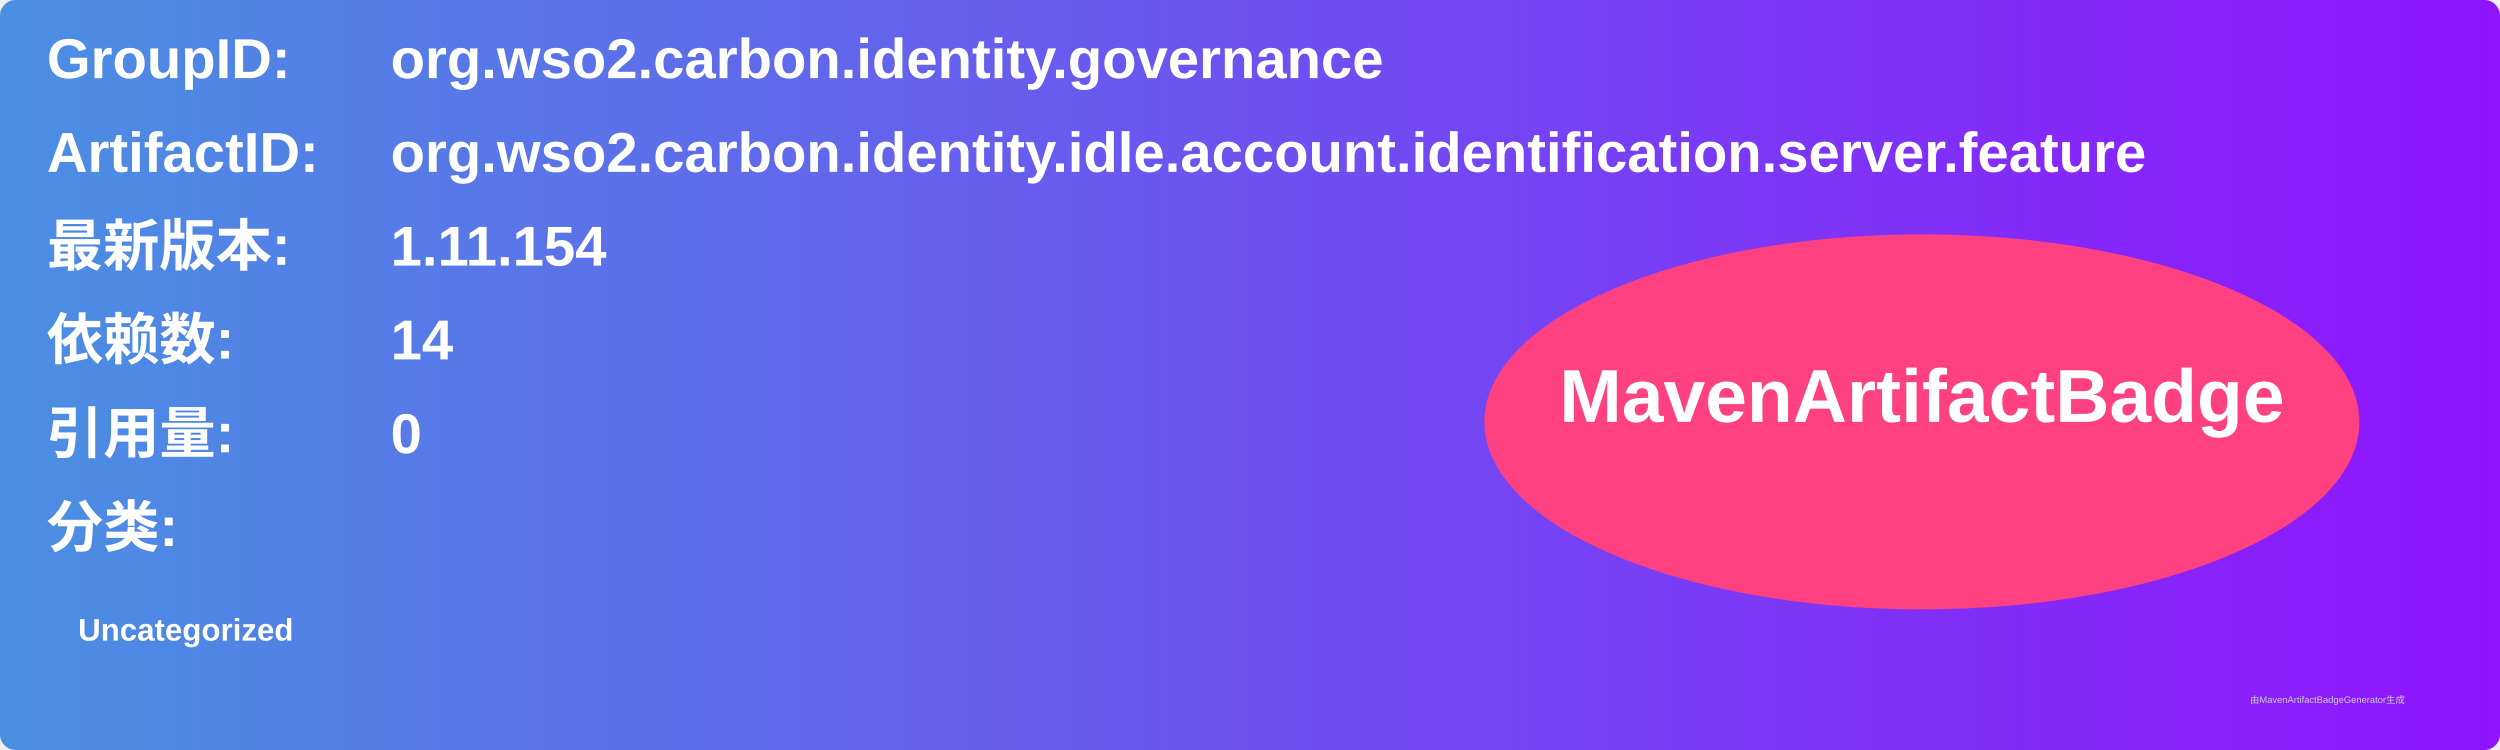
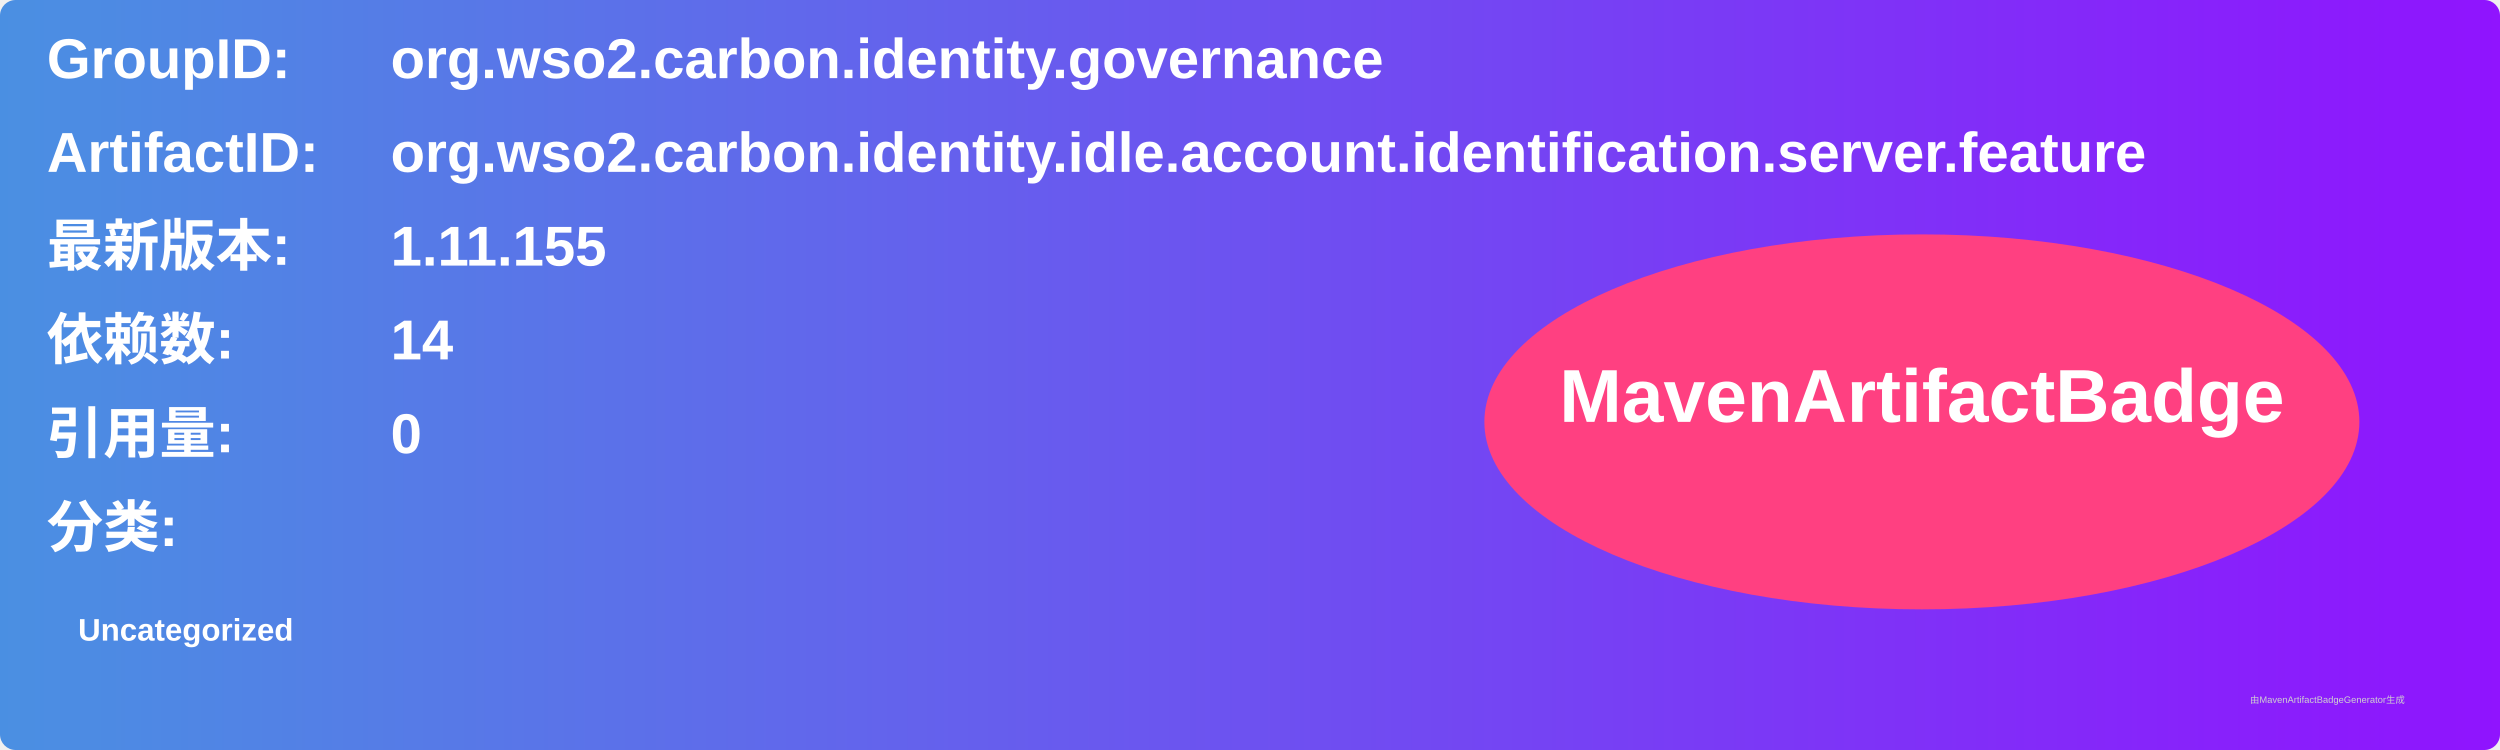
<svg xmlns="http://www.w3.org/2000/svg" width="800" height="240" viewBox="0 0 800 240">
  <linearGradient id="grad" x1="0%" y1="0%" x2="100%" y2="0%">
    <stop offset="0%" stop-color="#4a90e2" />
    <stop offset="100%" stop-color="#9013fe" />
  </linearGradient>
  <rect width="100%" height="100%" rx="5" ry="5" fill="url(#grad)" />
  <g transform="translate(15, 15)">
    <text x="0" y="10" font-family="Arial" font-size="18" fill="white" font-weight="bold" width="260">GroupID:</text>
    <text x="110" y="10" font-family="Arial" font-size="18" fill="white" font-weight="bold" width="460">org.wso2.carbon.identity.governance</text>
    <text x="0" y="40" font-family="Arial" font-size="18" fill="white" font-weight="bold" width="260">ArtifactID:</text>
    <text x="110" y="40" font-family="Arial" font-size="18" fill="white" font-weight="bold" width="460">org.wso2.carbon.identity.idle.account.identification.server.feature</text>
    <text x="0" y="70" font-family="Arial" font-size="18" fill="white" font-weight="bold">最新版本:</text>
    <text x="110" y="70" font-family="Arial" font-size="18" fill="white" font-weight="bold">
-       <tspan font-weight="bold">1.11.154</tspan>
+       <tspan font-weight="bold">1.11.155</tspan>
    </text>
    <text x="0" y="100" font-family="Arial" font-size="18" fill="white" font-weight="bold">依赖数: </text>
    <text x="110" y="100" font-family="Arial" font-size="18" fill="white">
      <tspan font-weight="bold">14</tspan>
    </text>
    <text x="0" y="130" font-family="Arial" font-size="18" fill="white" font-weight="bold">引用量: </text>
    <text x="110" y="130" font-family="Arial" font-size="18" fill="white">
      <tspan font-weight="bold">0</tspan>
    </text>
    <text x="0" y="160" font-family="Arial" font-size="18" fill="white" font-weight="bold">分类:</text>
    <text x="10" y="190" font-family="Arial" font-size="10" fill="white">
      <tspan font-weight="bold">Uncategorized</tspan>
    </text>
    <ellipse cx="600" cy="120" rx="140" ry="60" fill="#ff4081" />
    <text x="600" y="120" text-anchor="middle" font-family="Arial" font-size="24" fill="white" font-weight="bold">MavenArtifactBadge</text>
  </g>
  <text x="720" y="225" font-family="Arial" font-size="3" fill="#d0d0d0">由MavenArtifactBadgeGenerator生成</text>
</svg>
